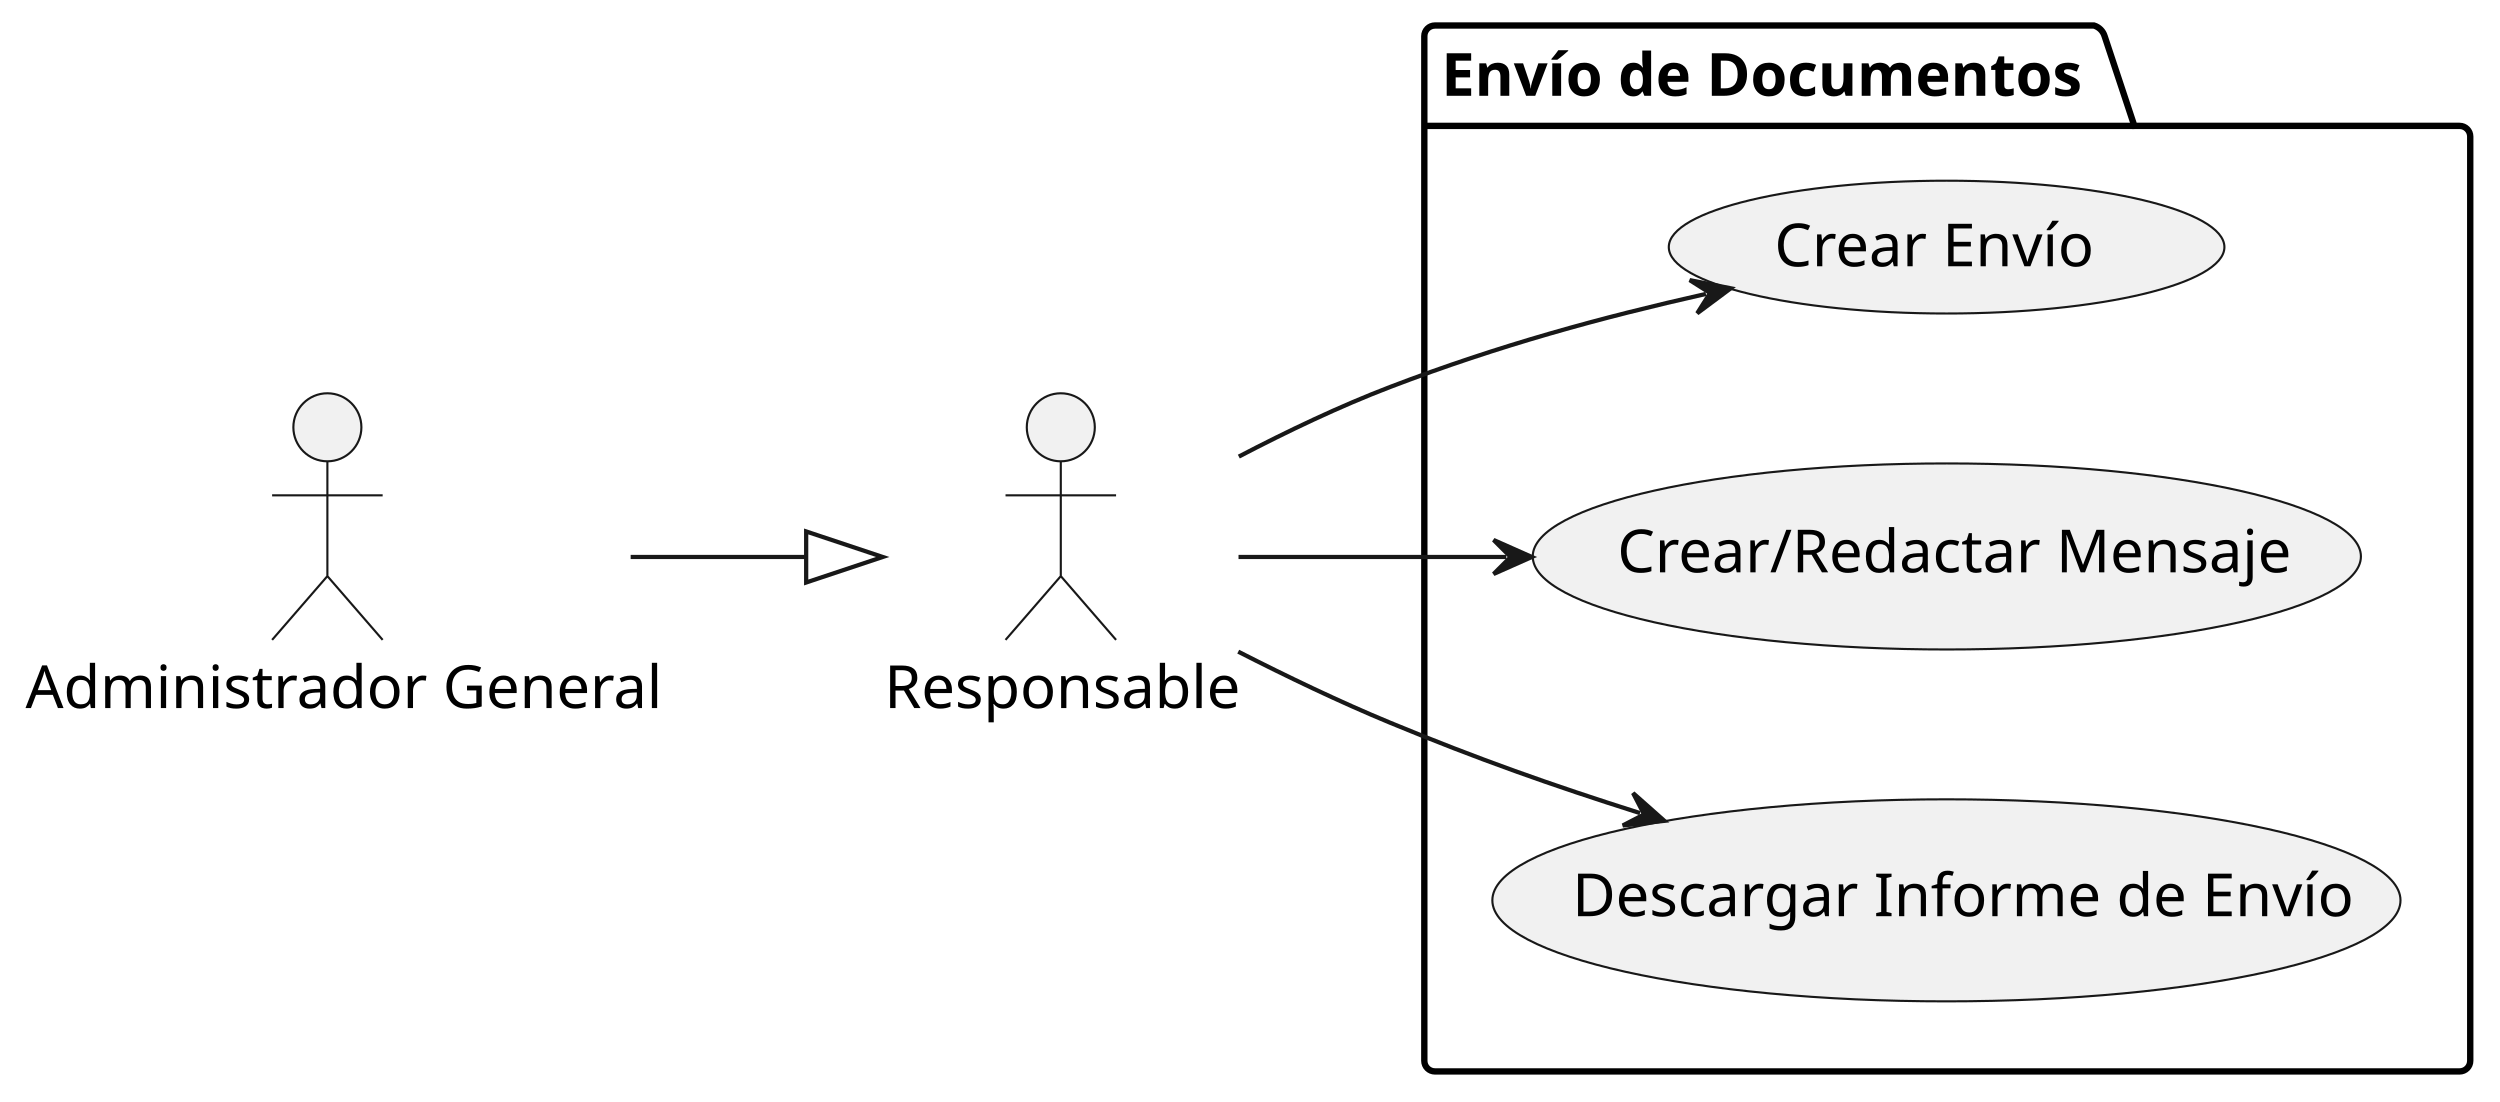
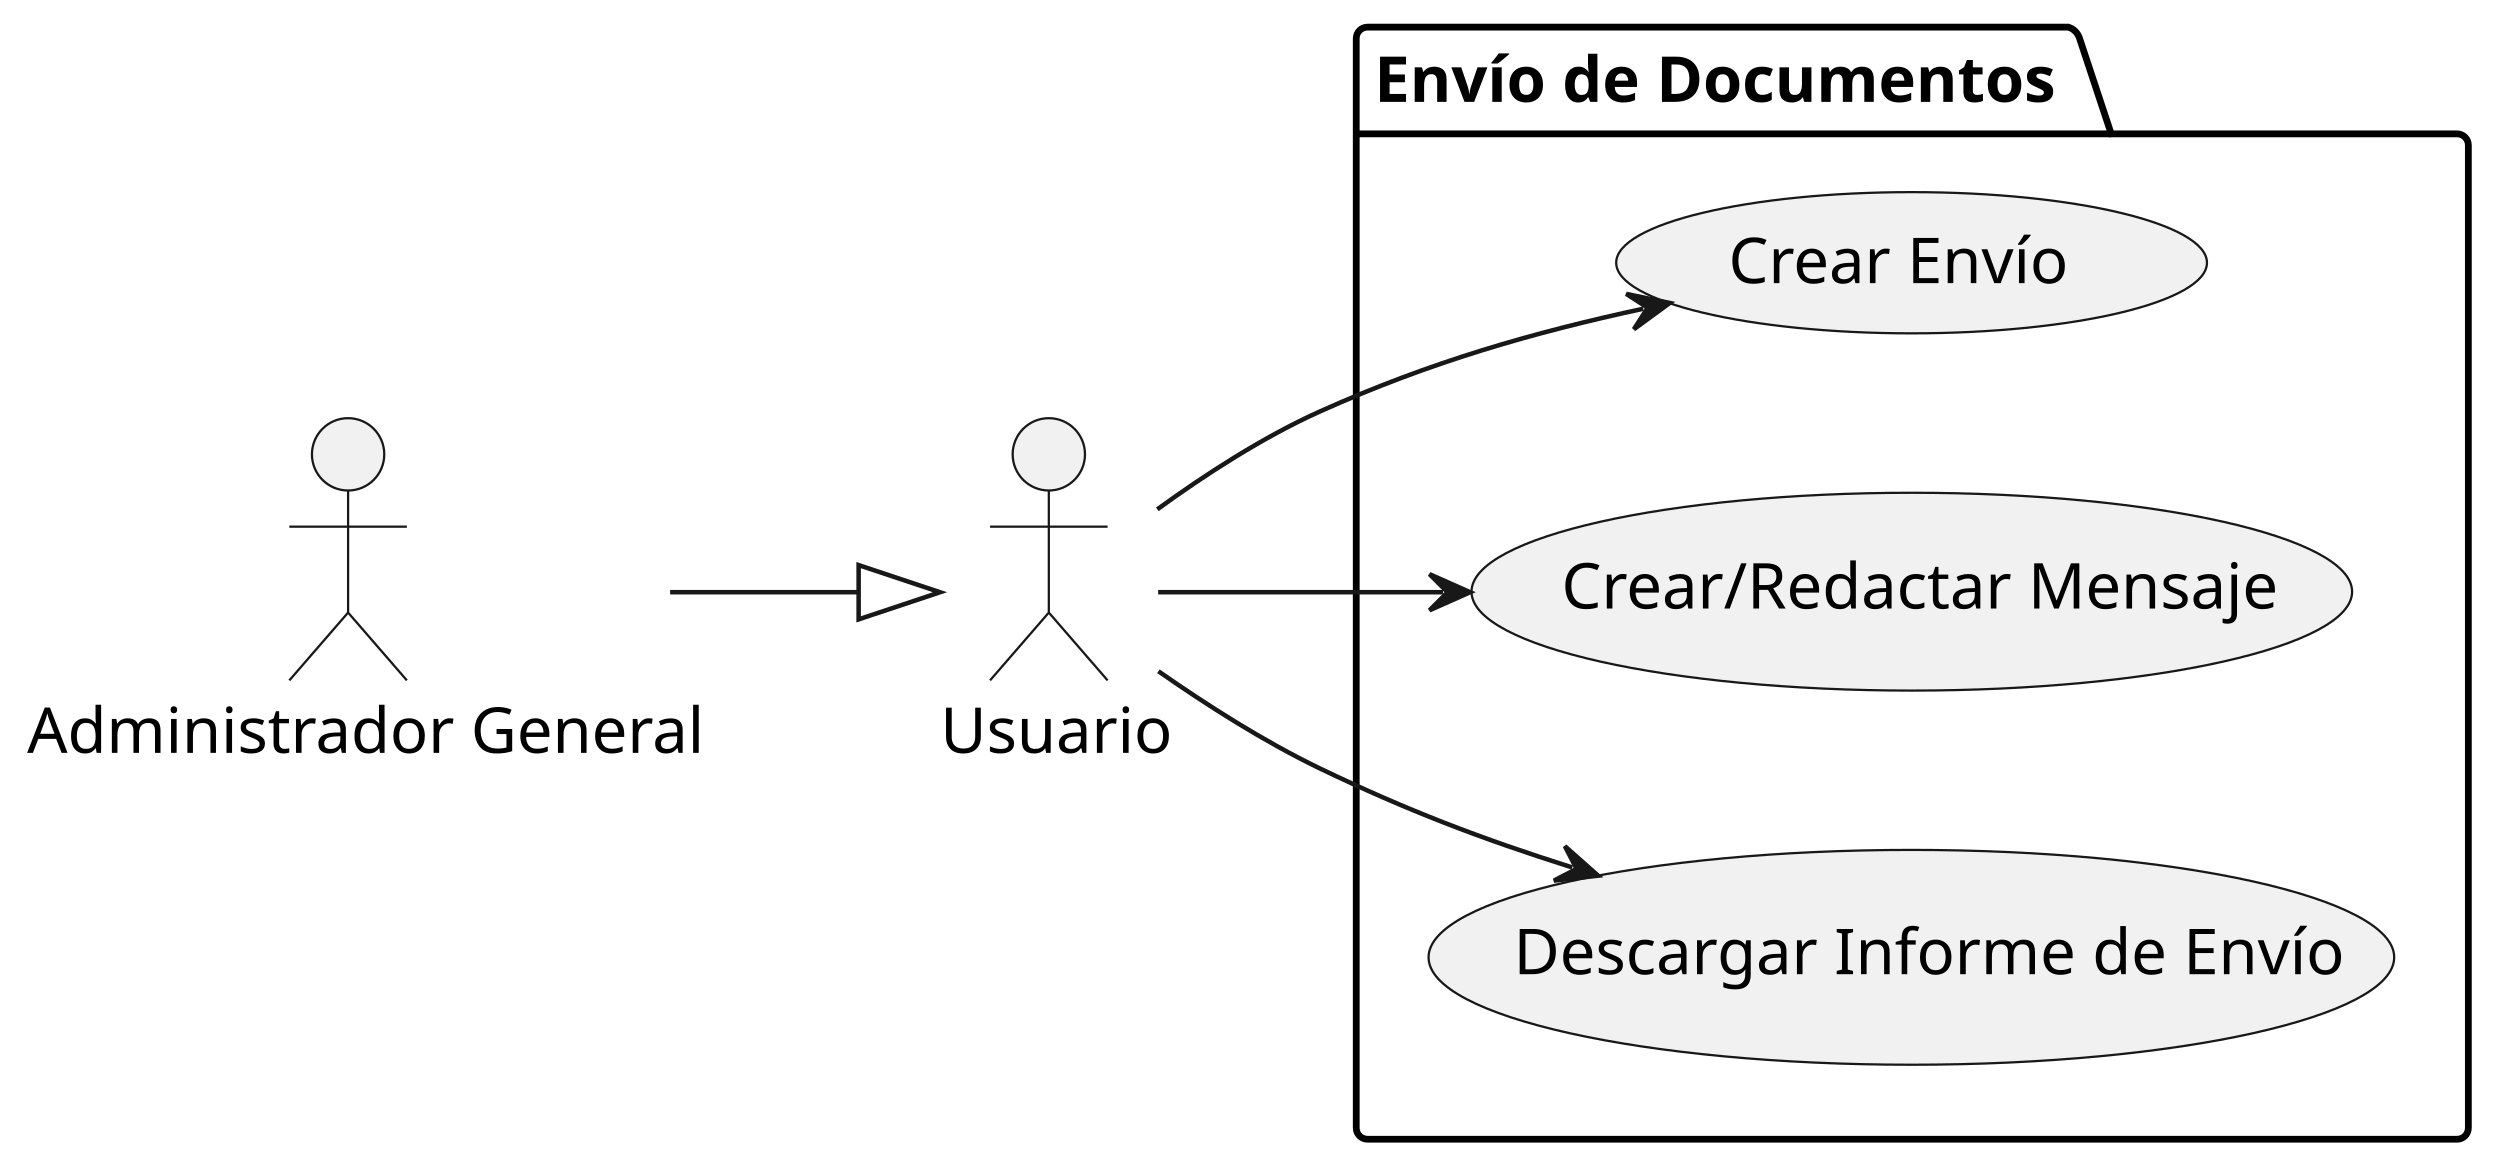
- <svg xmlns="http://www.w3.org/2000/svg" contentStyleType="text/css" height="259px" preserveAspectRatio="none" style="width:588px;height:259px;background:#FFFFFF;" version="1.1" viewBox="0 0 588 259" width="588px" zoomAndPan="magnify">
+ <svg xmlns="http://www.w3.org/2000/svg" contentStyleType="text/css" height="259px" preserveAspectRatio="none" style="width:553px;height:259px;background:#FFFFFF;" version="1.1" viewBox="0 0 553 259" width="553px" zoomAndPan="magnify">
  <defs />
  <g>
    <g id="cluster_Envío de Documentos">
-       <path d="M337.5,6 L492.5,6 A3.75,3.75 0 0 1 495,8.5 L502,29.609 L578.5,29.609 A2.5,2.5 0 0 1 581,32.109 L581,249.5 A2.5,2.5 0 0 1 578.5,252 L337.5,252 A2.5,2.5 0 0 1 335,249.5 L335,8.5 A2.5,2.5 0 0 1 337.5,6 " fill="none" style="stroke:#000000;stroke-width:1.5;" />
-       <line style="stroke:#000000;stroke-width:1.5;" x1="335" x2="502" y1="29.609" y2="29.609" />
-       <text fill="#000000" font-family="sans-serif" font-size="14" font-weight="bold" lengthAdjust="spacing" textLength="154" x="339" y="22.533">Envío de Documentos</text>
+       <path d="M302.5,6 L457.5,6 A3.75,3.75 0 0 1 460,8.5 L467,29.609 L543.5,29.609 A2.5,2.5 0 0 1 546,32.109 L546,249.5 A2.5,2.5 0 0 1 543.5,252 L302.5,252 A2.5,2.5 0 0 1 300,249.5 L300,8.5 A2.5,2.5 0 0 1 302.5,6 " fill="none" style="stroke:#000000;stroke-width:1.5;" />
+       <line style="stroke:#000000;stroke-width:1.5;" x1="300" x2="467" y1="29.609" y2="29.609" />
+       <text fill="#000000" font-family="sans-serif" font-size="14" font-weight="bold" lengthAdjust="spacing" textLength="154" x="304" y="22.533">Envío de Documentos</text>
    </g>
    <g id="elem_ED1">
-       <ellipse cx="457.841" cy="58.118" fill="#F1F1F1" rx="65.341" ry="15.618" style="stroke:#181818;stroke-width:0.5;" />
-       <text fill="#000000" font-family="sans-serif" font-size="14" lengthAdjust="spacing" textLength="75" x="417.341" y="62.635">Crear Envío</text>
+       <ellipse cx="422.841" cy="58.118" fill="#F1F1F1" rx="65.341" ry="15.618" style="stroke:#181818;stroke-width:0.5;" />
+       <text fill="#000000" font-family="sans-serif" font-size="14" lengthAdjust="spacing" textLength="75" x="382.341" y="62.635">Crear Envío</text>
    </g>
    <g id="elem_ED2">
-       <ellipse cx="457.894" cy="130.879" fill="#F1F1F1" rx="97.394" ry="21.879" style="stroke:#181818;stroke-width:0.5;" />
-       <text fill="#000000" font-family="sans-serif" font-size="14" lengthAdjust="spacing" textLength="155" x="380.394" y="134.607">Crear/Redactar Mensaje</text>
+       <ellipse cx="422.894" cy="130.879" fill="#F1F1F1" rx="97.394" ry="21.879" style="stroke:#181818;stroke-width:0.5;" />
+       <text fill="#000000" font-family="sans-serif" font-size="14" lengthAdjust="spacing" textLength="155" x="345.394" y="134.607">Crear/Redactar Mensaje</text>
    </g>
    <g id="elem_ED3">
-       <ellipse cx="457.798" cy="211.76" fill="#F1F1F1" rx="106.798" ry="23.76" style="stroke:#181818;stroke-width:0.5;" />
-       <text fill="#000000" font-family="sans-serif" font-size="14" lengthAdjust="spacing" textLength="176" x="369.798" y="215.488">Descargar Informe de Envío</text>
+       <ellipse cx="422.798" cy="211.76" fill="#F1F1F1" rx="106.798" ry="23.76" style="stroke:#181818;stroke-width:0.5;" />
+       <text fill="#000000" font-family="sans-serif" font-size="14" lengthAdjust="spacing" textLength="176" x="334.798" y="215.488">Descargar Informe de Envío</text>
    </g>
-     <g id="elem_Responsable">
-       <ellipse cx="249.5" cy="100.5" fill="#F1F1F1" rx="8" ry="8" style="stroke:#181818;stroke-width:0.5;" />
-       <path d="M249.5,108.5 L249.5,135.5 M236.5,116.5 L262.5,116.5 M249.5,135.5 L236.5,150.5 M249.5,135.5 L262.5,150.5 " fill="none" style="stroke:#181818;stroke-width:0.5;" />
-       <text fill="#000000" font-family="sans-serif" font-size="14" lengthAdjust="spacing" textLength="83" x="208" y="166.533">Responsable</text>
+     <g id="elem_Usuario">
+       <ellipse cx="232" cy="100.5" fill="#F1F1F1" rx="8" ry="8" style="stroke:#181818;stroke-width:0.5;" />
+       <path d="M232,108.5 L232,135.5 M219,116.5 L245,116.5 M232,135.5 L219,150.5 M232,135.5 L245,150.5 " fill="none" style="stroke:#181818;stroke-width:0.5;" />
+       <text fill="#000000" font-family="sans-serif" font-size="14" lengthAdjust="spacing" textLength="48" x="208" y="166.533">Usuario</text>
    </g>
    <g id="elem_AdminGeneral">
      <ellipse cx="77" cy="100.5" fill="#F1F1F1" rx="8" ry="8" style="stroke:#181818;stroke-width:0.5;" />
      <path d="M77,108.5 L77,135.5 M64,116.5 L90,116.5 M77,135.5 L64,150.5 M77,135.5 L90,150.5 " fill="none" style="stroke:#181818;stroke-width:0.5;" />
      <text fill="#000000" font-family="sans-serif" font-size="14" lengthAdjust="spacing" textLength="142" x="6" y="166.533">Administrador General</text>
    </g>
-     <g id="link_AdminGeneral_Responsable">
-       <path d="M148.33,131 C168.51,131 171.85,131 189.61,131 " fill="none" id="AdminGeneral-to-Responsable" style="stroke:#181818;stroke-width:1.0;" />
-       <polygon fill="none" points="207.61,131,189.61,125,189.61,137,207.61,131" style="stroke:#181818;stroke-width:1.0;" />
+     <g id="link_AdminGeneral_Usuario">
+       <path d="M148.23,131 C169.76,131 173.95,131 189.93,131 " fill="none" id="AdminGeneral-to-Usuario" style="stroke:#181818;stroke-width:1.0;" />
+       <polygon fill="none" points="207.93,131,189.93,125,189.93,137,207.93,131" style="stroke:#181818;stroke-width:1.0;" />
    </g>
-     <g id="link_Responsable_ED1">
-       <path d="M291.37,107.39 C302.67,101.49 315.1,95.55 327,91 C352.77,81.15 376.687,74.659 401.227,69.129 " fill="none" id="Responsable-to-ED1" style="stroke:#181818;stroke-width:1.0;" />
-       <polygon fill="#181818" points="407.08,67.81,397.421,65.886,402.202,68.909,399.18,73.691,407.08,67.81" style="stroke:#181818;stroke-width:1.0;" />
+     <g id="link_Usuario_ED1">
+       <path d="M256,112.66 C266.48,105.05 279.36,96.68 292,91 C316.43,80.03 339.275,73.516 363.495,68.286 " fill="none" id="Usuario-to-ED1" style="stroke:#181818;stroke-width:1.0;" />
+       <polygon fill="#181818" points="369.36,67.02,359.719,65.01,364.473,68.075,361.407,72.829,369.36,67.02" style="stroke:#181818;stroke-width:1.0;" />
    </g>
-     <g id="link_Responsable_ED2">
-       <path d="M291.3,131 C311.16,131 329.97,131 354.29,131 " fill="none" id="Responsable-to-ED2" style="stroke:#181818;stroke-width:1.0;" />
-       <polygon fill="#181818" points="360.29,131,351.29,127,355.29,131,351.29,135,360.29,131" style="stroke:#181818;stroke-width:1.0;" />
+     <g id="link_Usuario_ED2">
+       <path d="M256.18,131 C273.82,131 293.39,131 319.2,131 " fill="none" id="Usuario-to-ED2" style="stroke:#181818;stroke-width:1.0;" />
+       <polygon fill="#181818" points="325.2,131,316.2,127,320.2,131,316.2,135,325.2,131" style="stroke:#181818;stroke-width:1.0;" />
    </g>
-     <g id="link_Responsable_ED3">
-       <path d="M291.23,153.27 C302.63,159.09 315.15,165.1 327,170 C347.6,178.52 364.881,184.625 385.741,191.245 " fill="none" id="Responsable-to-ED3" style="stroke:#181818;stroke-width:1.0;" />
-       <polygon fill="#181818" points="391.46,193.06,384.092,186.525,386.694,191.548,381.672,194.15,391.46,193.06" style="stroke:#181818;stroke-width:1.0;" />
+     <g id="link_Usuario_ED3">
+       <path d="M256.24,148.48 C266.76,155.83 279.61,164.04 292,170 C311.34,179.3 327.541,185.467 347.791,191.887 " fill="none" id="Usuario-to-ED3" style="stroke:#181818;stroke-width:1.0;" />
+       <polygon fill="#181818" points="353.51,193.7,346.14,187.167,348.744,192.189,343.722,194.793,353.51,193.7" style="stroke:#181818;stroke-width:1.0;" />
    </g>
  </g>
</svg>
